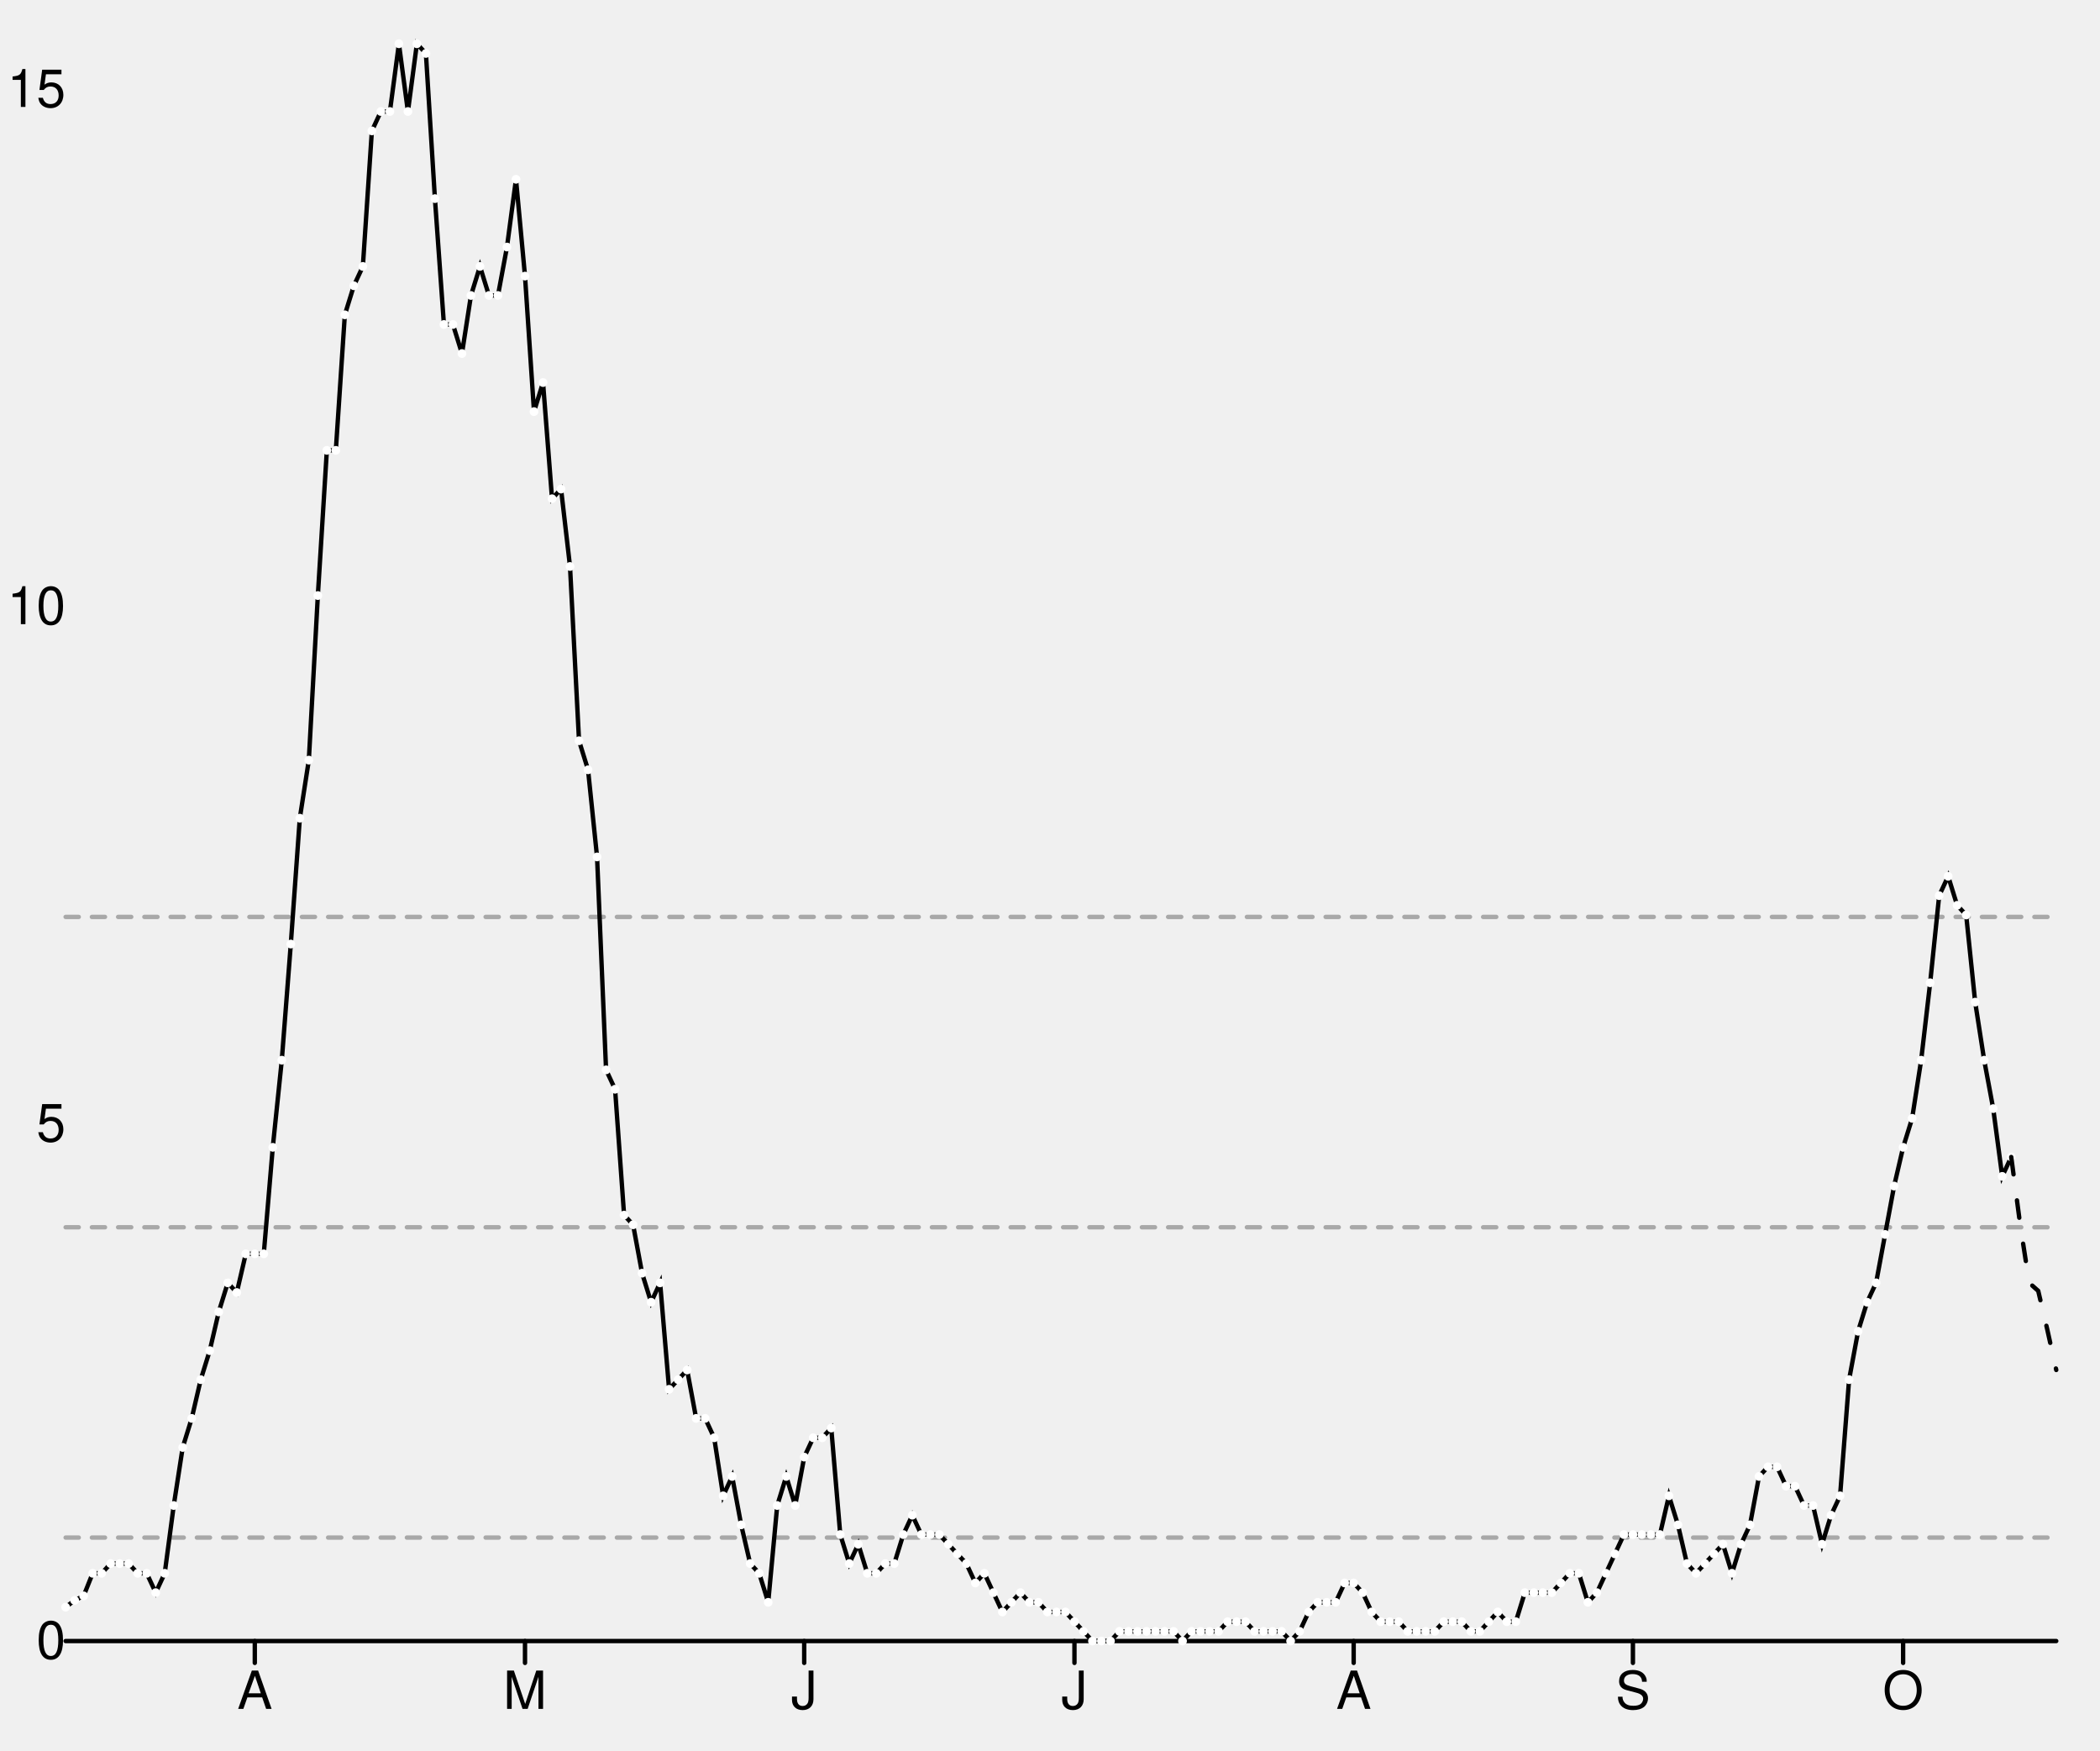
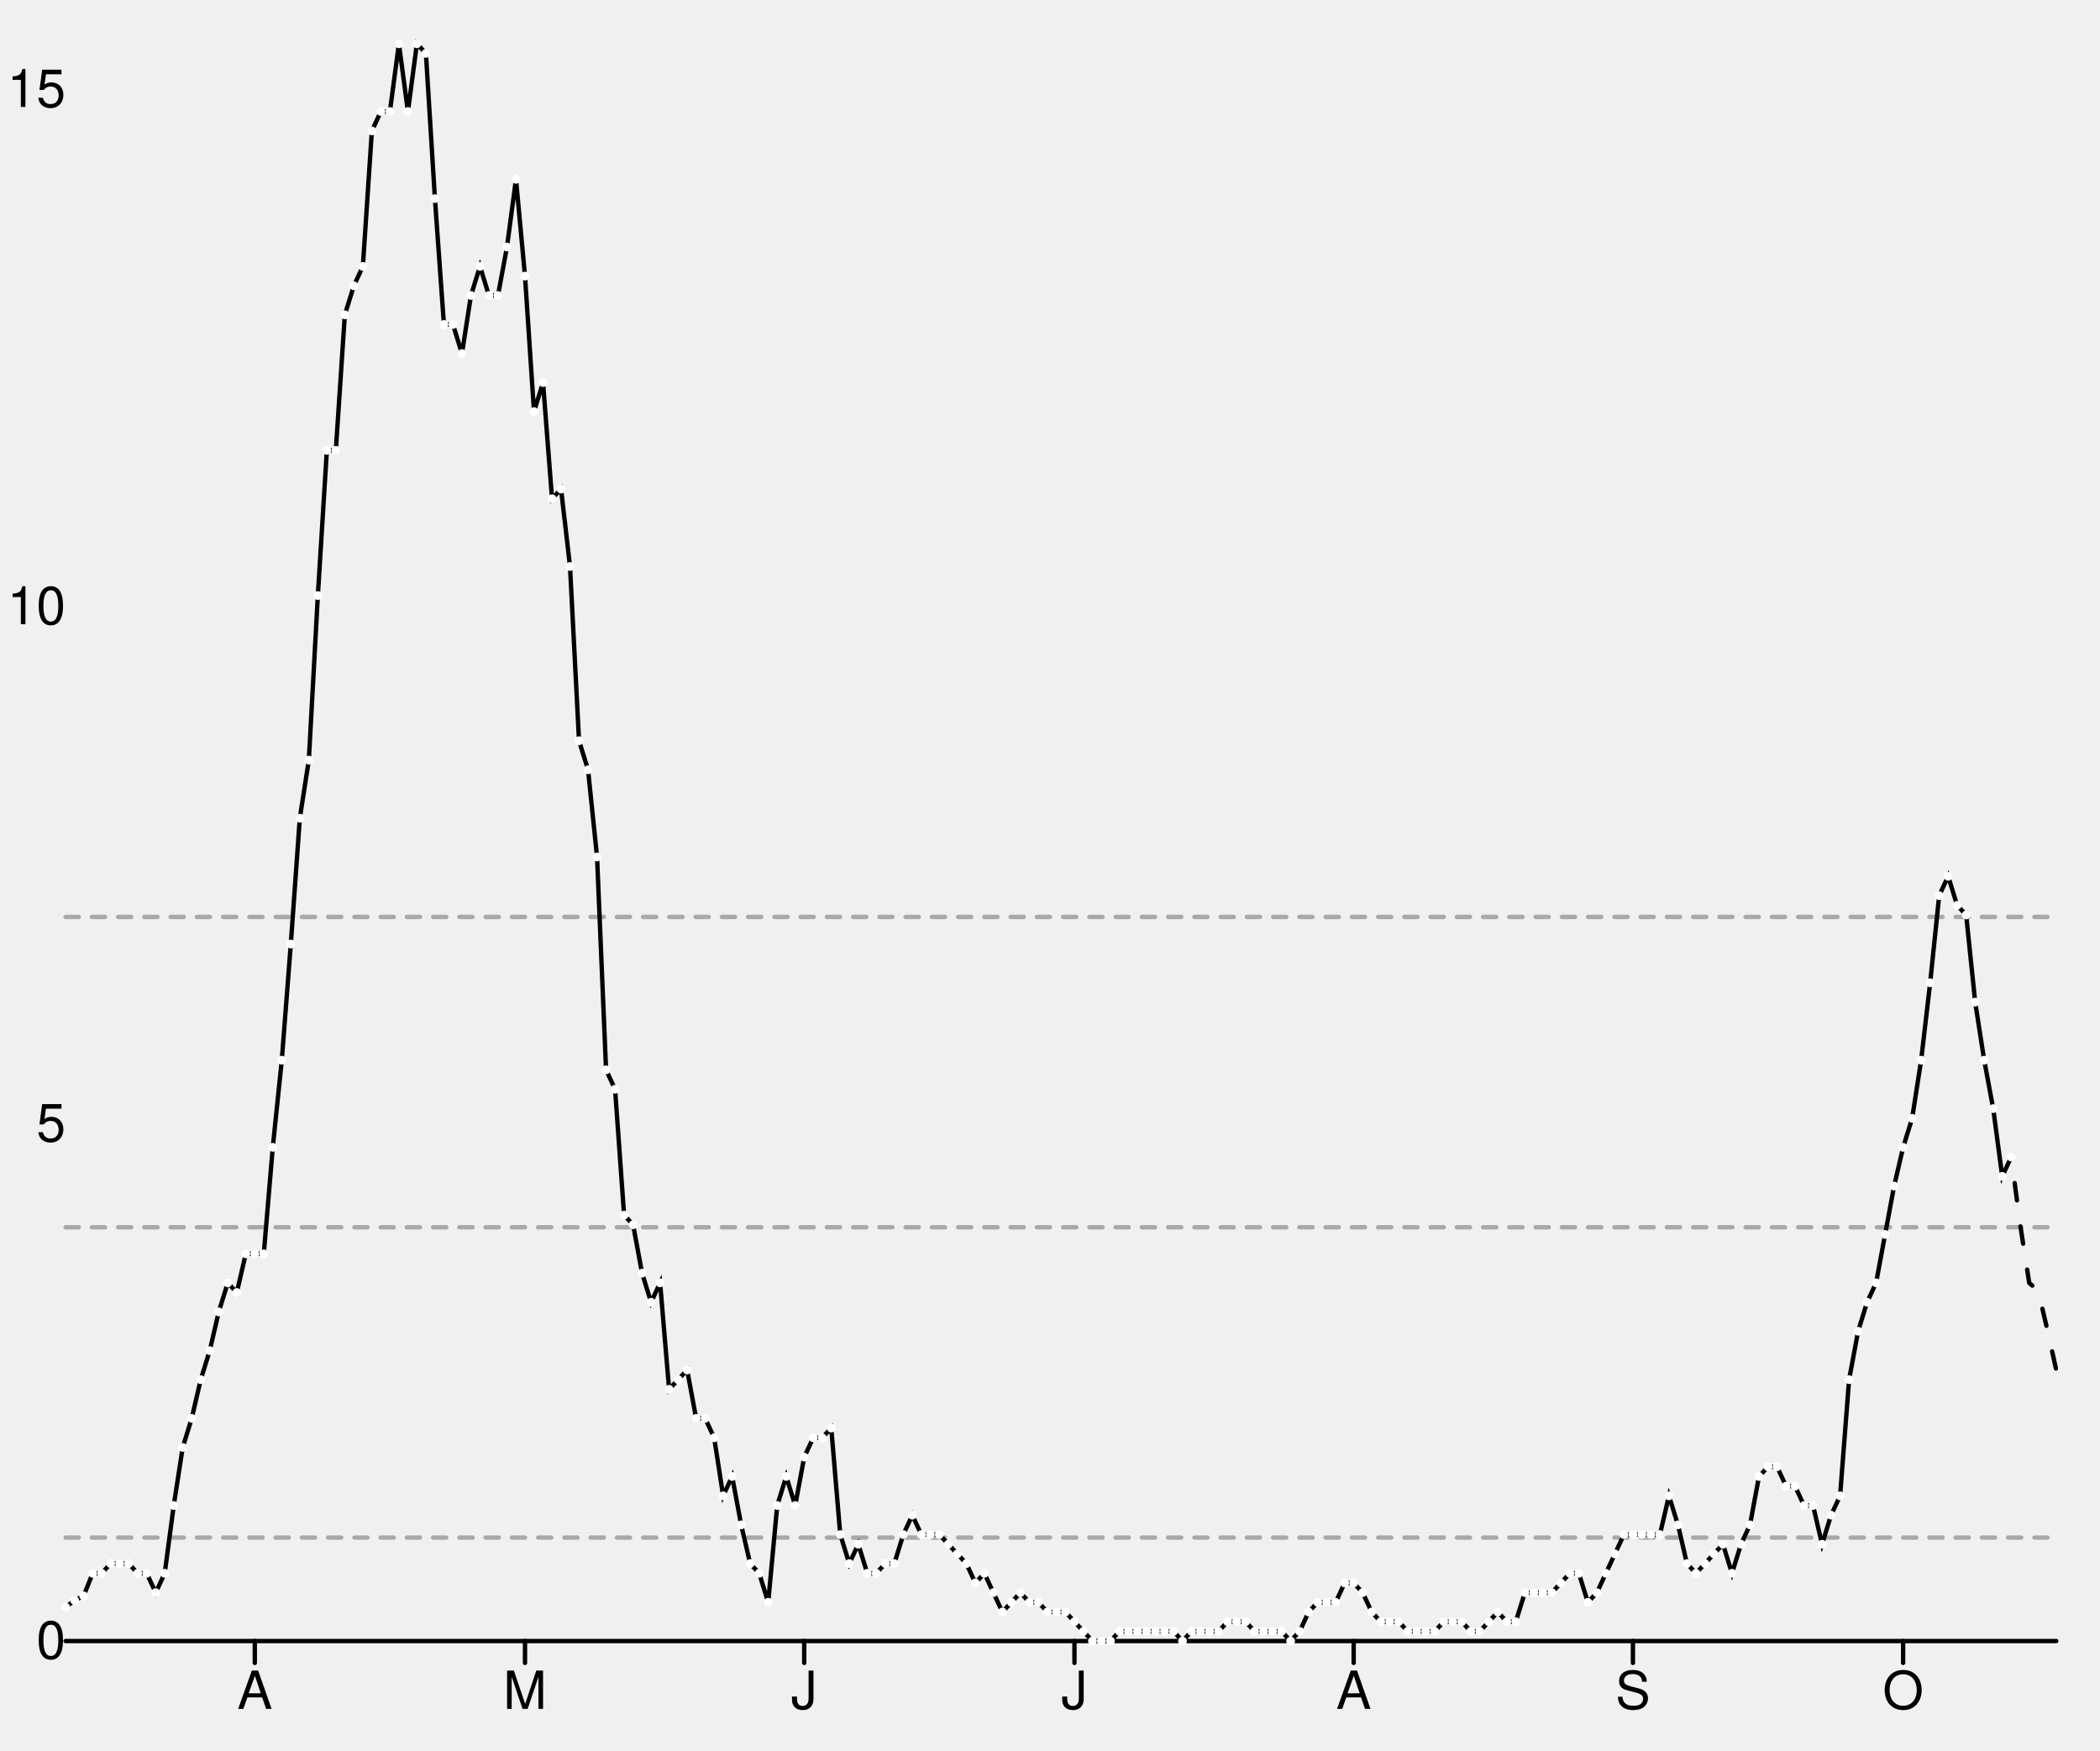
<svg xmlns="http://www.w3.org/2000/svg" width="480" height="400" viewBox="0 0 480 400" style="overflow:display" preserveAspectRatio="xMinYMin meet" overflow="visible">
  <defs>
    <style>
	.data-series path.line { fill-opacity: 0; stroke: black; }
	.data-series path.line.dotted { stroke-dasharray: 12 20 }
	.data-series:hover path.line, .data-series.on path.line { stroke-width: 1; }
	.data-series:hover circle, .data-series.on circle { display: inline; }
	.graph-grid { font-family: "Helvetica Neue",Helvetica,Arial,"Lucida Grande",sans-serif; }
	.graph-grid line { stroke: black; stroke-width: 1; stroke-linecap: round; }
	.graph-grid.graph-grid-x text { text-anchor: middle; dominant-baseline: hanging; transform: translateY(10px); }
	.graph-grid.graph-grid-y text { text-anchor: end; dominant-baseline: middle; transform: translateX(-10px); }
	</style>
  </defs>
  <g class="graph-grid graph-grid-y">
    <line x1="15.00" y1="375.00" x2="470.00" y2="375.00" data-left="15" />
    <text x="25" y="375" text-anchor="end">0</text>
    <text x="25" y="256.809" text-anchor="end">5</text>
    <text x="25" y="138.618" text-anchor="end">10</text>
    <text x="25" y="20.426" text-anchor="end">15</text>
    <text style="text-anchor:middle;dominant-baseline:hanging;font-weight:bold;transform: translateY(192.5px) rotate(-90deg);" />
  </g>
  <g class="graph-grid graph-grid-x">
    <line class="tick" x1="58.24" y1="375.00" x2="58.24" y2="380.00" />
    <text x="58.235" y="375" text-anchor="middle">A</text>
    <line class="tick" x1="120.00" y1="375.00" x2="120.00" y2="380.00" />
    <text x="120" y="375" text-anchor="middle">M</text>
    <line class="tick" x1="183.82" y1="375.00" x2="183.82" y2="380.00" />
    <text x="183.824" y="375" text-anchor="middle">J</text>
    <line class="tick" x1="245.59" y1="375.00" x2="245.59" y2="380.00" />
    <text x="245.588" y="375" text-anchor="middle">J</text>
    <line class="tick" x1="309.41" y1="375.00" x2="309.41" y2="380.00" />
    <text x="309.412" y="375" text-anchor="middle">A</text>
    <line class="tick" x1="373.24" y1="375.00" x2="373.24" y2="380.00" />
    <text x="373.235" y="375" text-anchor="middle">S</text>
    <line class="tick" x1="435.00" y1="375.00" x2="435.00" y2="380.00" />
    <text x="435" y="375" text-anchor="middle">O</text>
    <text style="text-anchor:middle;dominant-baseline:hanging;font-weight:bold;transform: translateY(192.5px) rotate(-90deg);" />
  </g>
  <g data-series="widespread" class="data-series">
    <path d="M 15.00,209.53L 470.00,209.53" id="E07000146-level-0" class="line" stroke-width="1" stroke-linecap="round" stroke-dasharray="3,3" fill-opacity="0.3" opacity="0.3" />
  </g>
  <g data-series="substantial" class="data-series">
    <path d="M 15.00,280.45L 470.00,280.45" id="E07000146-level-1" class="line" stroke-width="1" stroke-linecap="round" stroke-dasharray="3,3" fill-opacity="0.3" opacity="0.3" />
  </g>
  <g data-series="moderate" class="data-series">
    <path d="M 15.00,351.36L 470.00,351.36" id="E07000146-level-2" class="line" stroke-width="1" stroke-linecap="round" stroke-dasharray="3,3" fill-opacity="0.3" opacity="0.3" />
  </g>
  <g data-series="new-cases" class="data-series">
    <path d="M 15.00,367.26L 17.06,365.71L 19.12,364.68L 21.18,359.52L 23.24,359.52L 25.29,357.30L 27.35,357.30L 29.41,357.30L 31.47,359.52L 33.53,359.52L 35.59,363.94L 37.65,359.52L 39.71,344.03L 41.76,330.76L 43.82,324.12L 45.88,315.27L 47.94,308.64L 50.00,299.79L 52.06,293.15L 54.12,295.36L 56.18,286.52L 58.24,286.52L 60.29,286.52L 62.35,262.18L 64.41,242.27L 66.47,215.73L 68.53,186.97L 70.59,173.70L 72.65,136.09L 74.71,102.91L 76.76,102.91L 78.82,71.94L 80.88,65.30L 82.94,60.88L 85.00,29.91L 87.06,25.48L 89.12,25.48L 91.18,10.00L 93.24,25.48L 95.29,10.00L 97.35,12.21L 99.41,45.39L 101.47,74.15L 103.53,74.15L 105.59,80.79L 107.65,67.52L 109.71,60.88L 111.76,67.52L 113.82,67.52L 115.88,56.45L 117.94,40.97L 120.00,63.09L 122.06,94.06L 124.12,87.42L 126.18,113.97L 128.24,111.76L 130.29,129.45L 132.35,169.27L 134.41,175.91L 136.47,195.82L 138.53,244.48L 140.59,248.91L 142.65,277.67L 144.71,279.88L 146.76,290.94L 148.82,297.58L 150.88,293.15L 152.94,317.48L 155.00,315.27L 157.06,313.06L 159.12,324.12L 161.18,324.12L 163.24,328.55L 165.29,341.82L 167.35,337.39L 169.41,348.45L 171.47,357.30L 173.53,359.52L 175.59,366.15L 177.65,344.03L 179.71,337.39L 181.76,344.03L 183.82,332.97L 185.88,328.55L 187.94,328.55L 190.00,326.33L 192.06,350.67L 194.12,357.30L 196.18,352.88L 198.24,359.52L 200.29,359.52L 202.35,357.30L 204.41,357.30L 206.47,350.67L 208.53,346.24L 210.59,350.67L 212.65,350.67L 214.71,350.67L 216.76,352.88L 218.82,355.09L 220.88,357.30L 222.94,361.73L 225.00,359.52L 227.06,363.94L 229.12,368.36L 231.18,366.15L 233.24,363.94L 235.29,366.15L 237.35,366.15L 239.41,368.36L 241.47,368.36L 243.53,368.36L 245.59,370.58L 247.65,372.79L 249.71,375.00L 251.76,375.00L 253.82,375.00L 255.88,372.79L 257.94,372.79L 260.00,372.79L 262.06,372.79L 264.12,372.79L 266.18,372.79L 268.24,372.79L 270.29,375.00L 272.35,372.79L 274.41,372.79L 276.47,372.79L 278.53,372.79L 280.59,370.58L 282.65,370.58L 284.71,370.58L 286.76,372.79L 288.82,372.79L 290.88,372.79L 292.94,372.79L 295.00,375.00L 297.06,372.79L 299.12,368.36L 301.18,366.15L 303.24,366.15L 305.29,366.15L 307.35,361.73L 309.41,361.73L 311.47,363.94L 313.53,368.36L 315.59,370.58L 317.65,370.58L 319.71,370.58L 321.76,372.79L 323.82,372.79L 325.88,372.79L 327.94,372.79L 330.00,370.58L 332.06,370.58L 334.12,370.58L 336.18,372.79L 338.24,372.79L 340.29,370.58L 342.35,368.36L 344.41,370.58L 346.47,370.58L 348.53,363.94L 350.59,363.94L 352.65,363.94L 354.71,363.94L 356.76,361.73L 358.82,359.52L 360.88,359.52L 362.94,366.15L 365.00,363.94L 367.06,359.52L 369.12,355.09L 371.18,350.67L 373.24,350.67L 375.29,350.67L 377.35,350.67L 379.41,350.67L 381.47,341.82L 383.53,348.45L 385.59,357.30L 387.65,359.52L 389.71,357.30L 391.76,355.09L 393.82,352.88L 395.88,359.52L 397.94,352.88L 400.00,348.45L 402.06,337.39L 404.12,335.18L 406.18,335.18L 408.24,339.61L 410.29,339.61L 412.35,344.03L 414.41,344.03L 416.47,352.88L 418.53,346.24L 420.59,341.82L 422.65,315.27L 424.71,304.21L 426.76,297.58L 428.82,293.15L 430.88,282.09L 432.94,271.03L 435.00,262.18L 437.06,255.55L 439.12,242.27L 441.18,224.58L 443.24,204.67L 445.29,200.24L 447.35,206.88L 449.41,209.09L 451.47,229.00L 453.53,242.27L 455.59,253.33L 457.65,268.82L 459.71,264.39" id="New cases" class="line" stroke-width="1" stroke-linecap="round" />
    <circle cx="15.00" cy="367.26" data-y="0.33" data-x="1583884800" r="1" fill="white" />
    <circle cx="17.06" cy="365.71" data-y="0.39" data-x="1583971200" r="1" fill="white" />
    <circle cx="19.12" cy="364.68" data-y="0.44" data-x="1584057600" r="1" fill="white" />
    <circle cx="21.18" cy="359.52" data-y="0.66" data-x="1584144000" r="1" fill="white" />
    <circle cx="23.24" cy="359.52" data-y="0.66" data-x="1584230400" r="1" fill="white" />
    <circle cx="25.29" cy="357.30" data-y="0.75" data-x="1584316800" r="1" fill="white" />
    <circle cx="27.35" cy="357.30" data-y="0.75" data-x="1584403200" r="1" fill="white" />
    <circle cx="29.41" cy="357.30" data-y="0.75" data-x="1584489600" r="1" fill="white" />
    <circle cx="31.47" cy="359.52" data-y="0.66" data-x="1584576000" r="1" fill="white" />
    <circle cx="33.53" cy="359.52" data-y="0.66" data-x="1584662400" r="1" fill="white" />
    <circle cx="35.59" cy="363.94" data-y="0.47" data-x="1584748800" r="1" fill="white" />
    <circle cx="37.65" cy="359.52" data-y="0.66" data-x="1584835200" r="1" fill="white" />
    <circle cx="39.71" cy="344.03" data-y="1.31" data-x="1584921600" r="1" fill="white" />
    <circle cx="41.76" cy="330.76" data-y="1.87" data-x="1585008000" r="1" fill="white" />
    <circle cx="43.82" cy="324.12" data-y="2.15" data-x="1585094400" r="1" fill="white" />
    <circle cx="45.88" cy="315.27" data-y="2.53" data-x="1585180800" r="1" fill="white" />
    <circle cx="47.94" cy="308.64" data-y="2.81" data-x="1585267200" r="1" fill="white" />
    <circle cx="50.00" cy="299.79" data-y="3.18" data-x="1585353600" r="1" fill="white" />
    <circle cx="52.06" cy="293.15" data-y="3.46" data-x="1585440000" r="1" fill="white" />
    <circle cx="54.12" cy="295.36" data-y="3.37" data-x="1585526400" r="1" fill="white" />
    <circle cx="56.18" cy="286.52" data-y="3.74" data-x="1585612800" r="1" fill="white" />
    <circle cx="58.24" cy="286.52" data-y="3.74" data-x="1585699200" r="1" fill="white" />
    <circle cx="60.29" cy="286.52" data-y="3.74" data-x="1585785600" r="1" fill="white" />
    <circle cx="62.35" cy="262.18" data-y="4.77" data-x="1585872000" r="1" fill="white" />
    <circle cx="64.41" cy="242.27" data-y="5.61" data-x="1585958400" r="1" fill="white" />
    <circle cx="66.47" cy="215.73" data-y="6.74" data-x="1586044800" r="1" fill="white" />
    <circle cx="68.53" cy="186.97" data-y="7.95" data-x="1586131200" r="1" fill="white" />
    <circle cx="70.59" cy="173.70" data-y="8.52" data-x="1586217600" r="1" fill="white" />
    <circle cx="72.65" cy="136.09" data-y="10.11" data-x="1586304000" r="1" fill="white" />
    <circle cx="74.71" cy="102.91" data-y="11.51" data-x="1586390400" r="1" fill="white" />
    <circle cx="76.76" cy="102.91" data-y="11.51" data-x="1586476800" r="1" fill="white" />
    <circle cx="78.82" cy="71.94" data-y="12.82" data-x="1586563200" r="1" fill="white" />
    <circle cx="80.88" cy="65.30" data-y="13.10" data-x="1586649600" r="1" fill="white" />
    <circle cx="82.94" cy="60.88" data-y="13.29" data-x="1586736000" r="1" fill="white" />
    <circle cx="85.00" cy="29.91" data-y="14.60" data-x="1586822400" r="1" fill="white" />
    <circle cx="87.06" cy="25.48" data-y="14.79" data-x="1586908800" r="1" fill="white" />
    <circle cx="89.12" cy="25.48" data-y="14.79" data-x="1586995200" r="1" fill="white" />
    <circle cx="91.18" cy="10.00" data-y="15.44" data-x="1587081600" r="1" fill="white" />
    <circle cx="93.24" cy="25.48" data-y="14.79" data-x="1587168000" r="1" fill="white" />
    <circle cx="95.29" cy="10.00" data-y="15.44" data-x="1587254400" r="1" fill="white" />
    <circle cx="97.35" cy="12.21" data-y="15.35" data-x="1587340800" r="1" fill="white" />
    <circle cx="99.41" cy="45.39" data-y="13.94" data-x="1587427200" r="1" fill="white" />
    <circle cx="101.47" cy="74.15" data-y="12.73" data-x="1587513600" r="1" fill="white" />
    <circle cx="103.53" cy="74.15" data-y="12.73" data-x="1587600000" r="1" fill="white" />
    <circle cx="105.59" cy="80.79" data-y="12.45" data-x="1587686400" r="1" fill="white" />
    <circle cx="107.65" cy="67.52" data-y="13.01" data-x="1587772800" r="1" fill="white" />
    <circle cx="109.71" cy="60.88" data-y="13.29" data-x="1587859200" r="1" fill="white" />
    <circle cx="111.76" cy="67.52" data-y="13.01" data-x="1587945600" r="1" fill="white" />
    <circle cx="113.82" cy="67.52" data-y="13.01" data-x="1588032000" r="1" fill="white" />
    <circle cx="115.88" cy="56.45" data-y="13.48" data-x="1588118400" r="1" fill="white" />
    <circle cx="117.94" cy="40.97" data-y="14.13" data-x="1588204800" r="1" fill="white" />
    <circle cx="120.00" cy="63.09" data-y="13.20" data-x="1588291200" r="1" fill="white" />
    <circle cx="122.06" cy="94.06" data-y="11.88" data-x="1588377600" r="1" fill="white" />
    <circle cx="124.12" cy="87.42" data-y="12.17" data-x="1588464000" r="1" fill="white" />
    <circle cx="126.18" cy="113.97" data-y="11.04" data-x="1588550400" r="1" fill="white" />
    <circle cx="128.24" cy="111.76" data-y="11.14" data-x="1588636800" r="1" fill="white" />
    <circle cx="130.29" cy="129.45" data-y="10.39" data-x="1588723200" r="1" fill="white" />
    <circle cx="132.35" cy="169.27" data-y="8.70" data-x="1588809600" r="1" fill="white" />
    <circle cx="134.41" cy="175.91" data-y="8.42" data-x="1588896000" r="1" fill="white" />
    <circle cx="136.47" cy="195.82" data-y="7.58" data-x="1588982400" r="1" fill="white" />
    <circle cx="138.53" cy="244.48" data-y="5.52" data-x="1589068800" r="1" fill="white" />
    <circle cx="140.59" cy="248.91" data-y="5.33" data-x="1589155200" r="1" fill="white" />
    <circle cx="142.65" cy="277.67" data-y="4.12" data-x="1589241600" r="1" fill="white" />
    <circle cx="144.71" cy="279.88" data-y="4.02" data-x="1589328000" r="1" fill="white" />
    <circle cx="146.76" cy="290.94" data-y="3.56" data-x="1589414400" r="1" fill="white" />
    <circle cx="148.82" cy="297.58" data-y="3.28" data-x="1589500800" r="1" fill="white" />
    <circle cx="150.88" cy="293.15" data-y="3.46" data-x="1589587200" r="1" fill="white" />
    <circle cx="152.94" cy="317.48" data-y="2.43" data-x="1589673600" r="1" fill="white" />
    <circle cx="155.00" cy="315.27" data-y="2.53" data-x="1589760000" r="1" fill="white" />
    <circle cx="157.06" cy="313.06" data-y="2.62" data-x="1589846400" r="1" fill="white" />
    <circle cx="159.12" cy="324.12" data-y="2.15" data-x="1589932800" r="1" fill="white" />
    <circle cx="161.18" cy="324.12" data-y="2.15" data-x="1590019200" r="1" fill="white" />
    <circle cx="163.24" cy="328.55" data-y="1.97" data-x="1590105600" r="1" fill="white" />
    <circle cx="165.29" cy="341.82" data-y="1.40" data-x="1590192000" r="1" fill="white" />
    <circle cx="167.35" cy="337.39" data-y="1.59" data-x="1590278400" r="1" fill="white" />
    <circle cx="169.41" cy="348.45" data-y="1.12" data-x="1590364800" r="1" fill="white" />
    <circle cx="171.47" cy="357.30" data-y="0.75" data-x="1590451200" r="1" fill="white" />
    <circle cx="173.53" cy="359.52" data-y="0.66" data-x="1590537600" r="1" fill="white" />
    <circle cx="175.59" cy="366.15" data-y="0.37" data-x="1590624000" r="1" fill="white" />
    <circle cx="177.65" cy="344.03" data-y="1.31" data-x="1590710400" r="1" fill="white" />
    <circle cx="179.71" cy="337.39" data-y="1.59" data-x="1590796800" r="1" fill="white" />
    <circle cx="181.76" cy="344.03" data-y="1.31" data-x="1590883200" r="1" fill="white" />
    <circle cx="183.82" cy="332.97" data-y="1.78" data-x="1590969600" r="1" fill="white" />
    <circle cx="185.88" cy="328.55" data-y="1.97" data-x="1591056000" r="1" fill="white" />
    <circle cx="187.94" cy="328.55" data-y="1.97" data-x="1591142400" r="1" fill="white" />
    <circle cx="190.00" cy="326.33" data-y="2.06" data-x="1591228800" r="1" fill="white" />
    <circle cx="192.06" cy="350.67" data-y="1.03" data-x="1591315200" r="1" fill="white" />
    <circle cx="194.12" cy="357.30" data-y="0.75" data-x="1591401600" r="1" fill="white" />
    <circle cx="196.18" cy="352.88" data-y="0.94" data-x="1591488000" r="1" fill="white" />
    <circle cx="198.24" cy="359.52" data-y="0.66" data-x="1591574400" r="1" fill="white" />
    <circle cx="200.29" cy="359.52" data-y="0.66" data-x="1591660800" r="1" fill="white" />
    <circle cx="202.35" cy="357.30" data-y="0.75" data-x="1591747200" r="1" fill="white" />
    <circle cx="204.41" cy="357.30" data-y="0.75" data-x="1591833600" r="1" fill="white" />
    <circle cx="206.47" cy="350.67" data-y="1.03" data-x="1591920000" r="1" fill="white" />
    <circle cx="208.53" cy="346.24" data-y="1.22" data-x="1592006400" r="1" fill="white" />
    <circle cx="210.59" cy="350.67" data-y="1.03" data-x="1592092800" r="1" fill="white" />
    <circle cx="212.65" cy="350.67" data-y="1.03" data-x="1592179200" r="1" fill="white" />
    <circle cx="214.71" cy="350.67" data-y="1.03" data-x="1592265600" r="1" fill="white" />
    <circle cx="216.76" cy="352.88" data-y="0.94" data-x="1592352000" r="1" fill="white" />
    <circle cx="218.82" cy="355.09" data-y="0.84" data-x="1592438400" r="1" fill="white" />
    <circle cx="220.88" cy="357.30" data-y="0.75" data-x="1592524800" r="1" fill="white" />
    <circle cx="222.94" cy="361.73" data-y="0.56" data-x="1592611200" r="1" fill="white" />
    <circle cx="225.00" cy="359.52" data-y="0.66" data-x="1592697600" r="1" fill="white" />
    <circle cx="227.06" cy="363.94" data-y="0.47" data-x="1592784000" r="1" fill="white" />
    <circle cx="229.12" cy="368.36" data-y="0.28" data-x="1592870400" r="1" fill="white" />
    <circle cx="231.18" cy="366.15" data-y="0.37" data-x="1592956800" r="1" fill="white" />
    <circle cx="233.24" cy="363.94" data-y="0.47" data-x="1593043200" r="1" fill="white" />
    <circle cx="235.29" cy="366.15" data-y="0.37" data-x="1593129600" r="1" fill="white" />
    <circle cx="237.35" cy="366.15" data-y="0.37" data-x="1593216000" r="1" fill="white" />
    <circle cx="239.41" cy="368.36" data-y="0.28" data-x="1593302400" r="1" fill="white" />
    <circle cx="241.47" cy="368.36" data-y="0.28" data-x="1593388800" r="1" fill="white" />
    <circle cx="243.53" cy="368.36" data-y="0.28" data-x="1593475200" r="1" fill="white" />
    <circle cx="245.59" cy="370.58" data-y="0.19" data-x="1593561600" r="1" fill="white" />
    <circle cx="247.65" cy="372.79" data-y="0.09" data-x="1593648000" r="1" fill="white" />
    <circle cx="249.71" cy="375.00" data-y="0.00" data-x="1593734400" r="1" fill="white" />
    <circle cx="251.76" cy="375.00" data-y="0.00" data-x="1593820800" r="1" fill="white" />
    <circle cx="253.82" cy="375.00" data-y="0.00" data-x="1593907200" r="1" fill="white" />
    <circle cx="255.88" cy="372.79" data-y="0.09" data-x="1593993600" r="1" fill="white" />
    <circle cx="257.94" cy="372.79" data-y="0.09" data-x="1594080000" r="1" fill="white" />
    <circle cx="260.00" cy="372.79" data-y="0.09" data-x="1594166400" r="1" fill="white" />
    <circle cx="262.06" cy="372.79" data-y="0.09" data-x="1594252800" r="1" fill="white" />
    <circle cx="264.12" cy="372.79" data-y="0.09" data-x="1594339200" r="1" fill="white" />
    <circle cx="266.18" cy="372.79" data-y="0.09" data-x="1594425600" r="1" fill="white" />
    <circle cx="268.24" cy="372.79" data-y="0.09" data-x="1594512000" r="1" fill="white" />
    <circle cx="270.29" cy="375.00" data-y="0.00" data-x="1594598400" r="1" fill="white" />
    <circle cx="272.35" cy="372.79" data-y="0.09" data-x="1594684800" r="1" fill="white" />
    <circle cx="274.41" cy="372.79" data-y="0.09" data-x="1594771200" r="1" fill="white" />
    <circle cx="276.47" cy="372.79" data-y="0.09" data-x="1594857600" r="1" fill="white" />
    <circle cx="278.53" cy="372.79" data-y="0.09" data-x="1594944000" r="1" fill="white" />
    <circle cx="280.59" cy="370.58" data-y="0.19" data-x="1595030400" r="1" fill="white" />
    <circle cx="282.65" cy="370.58" data-y="0.19" data-x="1595116800" r="1" fill="white" />
    <circle cx="284.71" cy="370.58" data-y="0.19" data-x="1595203200" r="1" fill="white" />
    <circle cx="286.76" cy="372.79" data-y="0.09" data-x="1595289600" r="1" fill="white" />
    <circle cx="288.82" cy="372.79" data-y="0.09" data-x="1595376000" r="1" fill="white" />
    <circle cx="290.88" cy="372.79" data-y="0.09" data-x="1595462400" r="1" fill="white" />
    <circle cx="292.94" cy="372.79" data-y="0.09" data-x="1595548800" r="1" fill="white" />
    <circle cx="295.00" cy="375.00" data-y="0.00" data-x="1595635200" r="1" fill="white" />
    <circle cx="297.06" cy="372.79" data-y="0.09" data-x="1595721600" r="1" fill="white" />
    <circle cx="299.12" cy="368.36" data-y="0.28" data-x="1595808000" r="1" fill="white" />
    <circle cx="301.18" cy="366.15" data-y="0.37" data-x="1595894400" r="1" fill="white" />
    <circle cx="303.24" cy="366.15" data-y="0.37" data-x="1595980800" r="1" fill="white" />
    <circle cx="305.29" cy="366.15" data-y="0.37" data-x="1596067200" r="1" fill="white" />
    <circle cx="307.35" cy="361.73" data-y="0.56" data-x="1596153600" r="1" fill="white" />
    <circle cx="309.41" cy="361.73" data-y="0.56" data-x="1596240000" r="1" fill="white" />
    <circle cx="311.47" cy="363.94" data-y="0.47" data-x="1596326400" r="1" fill="white" />
    <circle cx="313.53" cy="368.36" data-y="0.28" data-x="1596412800" r="1" fill="white" />
    <circle cx="315.59" cy="370.58" data-y="0.19" data-x="1596499200" r="1" fill="white" />
    <circle cx="317.65" cy="370.58" data-y="0.19" data-x="1596585600" r="1" fill="white" />
    <circle cx="319.71" cy="370.58" data-y="0.19" data-x="1596672000" r="1" fill="white" />
    <circle cx="321.76" cy="372.79" data-y="0.09" data-x="1596758400" r="1" fill="white" />
    <circle cx="323.82" cy="372.79" data-y="0.09" data-x="1596844800" r="1" fill="white" />
    <circle cx="325.88" cy="372.79" data-y="0.09" data-x="1596931200" r="1" fill="white" />
    <circle cx="327.94" cy="372.79" data-y="0.09" data-x="1597017600" r="1" fill="white" />
    <circle cx="330.00" cy="370.58" data-y="0.19" data-x="1597104000" r="1" fill="white" />
    <circle cx="332.06" cy="370.58" data-y="0.19" data-x="1597190400" r="1" fill="white" />
    <circle cx="334.12" cy="370.58" data-y="0.19" data-x="1597276800" r="1" fill="white" />
    <circle cx="336.18" cy="372.79" data-y="0.09" data-x="1597363200" r="1" fill="white" />
    <circle cx="338.24" cy="372.79" data-y="0.09" data-x="1597449600" r="1" fill="white" />
    <circle cx="340.29" cy="370.58" data-y="0.19" data-x="1597536000" r="1" fill="white" />
    <circle cx="342.35" cy="368.36" data-y="0.28" data-x="1597622400" r="1" fill="white" />
    <circle cx="344.41" cy="370.58" data-y="0.19" data-x="1597708800" r="1" fill="white" />
    <circle cx="346.47" cy="370.58" data-y="0.19" data-x="1597795200" r="1" fill="white" />
    <circle cx="348.53" cy="363.94" data-y="0.47" data-x="1597881600" r="1" fill="white" />
    <circle cx="350.59" cy="363.94" data-y="0.47" data-x="1597968000" r="1" fill="white" />
    <circle cx="352.65" cy="363.94" data-y="0.47" data-x="1598054400" r="1" fill="white" />
    <circle cx="354.71" cy="363.94" data-y="0.47" data-x="1598140800" r="1" fill="white" />
    <circle cx="356.76" cy="361.73" data-y="0.56" data-x="1598227200" r="1" fill="white" />
    <circle cx="358.82" cy="359.52" data-y="0.66" data-x="1598313600" r="1" fill="white" />
    <circle cx="360.88" cy="359.52" data-y="0.66" data-x="1598400000" r="1" fill="white" />
    <circle cx="362.94" cy="366.15" data-y="0.37" data-x="1598486400" r="1" fill="white" />
    <circle cx="365.00" cy="363.94" data-y="0.47" data-x="1598572800" r="1" fill="white" />
    <circle cx="367.06" cy="359.52" data-y="0.66" data-x="1598659200" r="1" fill="white" />
    <circle cx="369.12" cy="355.09" data-y="0.84" data-x="1598745600" r="1" fill="white" />
    <circle cx="371.18" cy="350.67" data-y="1.03" data-x="1598832000" r="1" fill="white" />
    <circle cx="373.24" cy="350.67" data-y="1.03" data-x="1598918400" r="1" fill="white" />
    <circle cx="375.29" cy="350.67" data-y="1.03" data-x="1599004800" r="1" fill="white" />
    <circle cx="377.35" cy="350.67" data-y="1.03" data-x="1599091200" r="1" fill="white" />
    <circle cx="379.41" cy="350.67" data-y="1.03" data-x="1599177600" r="1" fill="white" />
    <circle cx="381.47" cy="341.82" data-y="1.40" data-x="1599264000" r="1" fill="white" />
    <circle cx="383.53" cy="348.45" data-y="1.12" data-x="1599350400" r="1" fill="white" />
    <circle cx="385.59" cy="357.30" data-y="0.75" data-x="1599436800" r="1" fill="white" />
    <circle cx="387.65" cy="359.52" data-y="0.66" data-x="1599523200" r="1" fill="white" />
    <circle cx="389.71" cy="357.30" data-y="0.75" data-x="1599609600" r="1" fill="white" />
    <circle cx="391.76" cy="355.09" data-y="0.84" data-x="1599696000" r="1" fill="white" />
    <circle cx="393.82" cy="352.88" data-y="0.94" data-x="1599782400" r="1" fill="white" />
    <circle cx="395.88" cy="359.52" data-y="0.66" data-x="1599868800" r="1" fill="white" />
    <circle cx="397.94" cy="352.88" data-y="0.94" data-x="1599955200" r="1" fill="white" />
    <circle cx="400.00" cy="348.45" data-y="1.12" data-x="1600041600" r="1" fill="white" />
    <circle cx="402.06" cy="337.39" data-y="1.59" data-x="1600128000" r="1" fill="white" />
    <circle cx="404.12" cy="335.18" data-y="1.68" data-x="1600214400" r="1" fill="white" />
    <circle cx="406.18" cy="335.18" data-y="1.68" data-x="1600300800" r="1" fill="white" />
    <circle cx="408.24" cy="339.61" data-y="1.50" data-x="1600387200" r="1" fill="white" />
    <circle cx="410.29" cy="339.61" data-y="1.50" data-x="1600473600" r="1" fill="white" />
    <circle cx="412.35" cy="344.03" data-y="1.31" data-x="1600560000" r="1" fill="white" />
    <circle cx="414.41" cy="344.03" data-y="1.31" data-x="1600646400" r="1" fill="white" />
    <circle cx="416.47" cy="352.88" data-y="0.94" data-x="1600732800" r="1" fill="white" />
    <circle cx="418.53" cy="346.24" data-y="1.22" data-x="1600819200" r="1" fill="white" />
    <circle cx="420.59" cy="341.82" data-y="1.40" data-x="1600905600" r="1" fill="white" />
    <circle cx="422.65" cy="315.27" data-y="2.53" data-x="1600992000" r="1" fill="white" />
    <circle cx="424.71" cy="304.21" data-y="2.99" data-x="1601078400" r="1" fill="white" />
    <circle cx="426.76" cy="297.58" data-y="3.28" data-x="1601164800" r="1" fill="white" />
    <circle cx="428.82" cy="293.15" data-y="3.46" data-x="1601251200" r="1" fill="white" />
    <circle cx="430.88" cy="282.09" data-y="3.93" data-x="1601337600" r="1" fill="white" />
    <circle cx="432.94" cy="271.03" data-y="4.40" data-x="1601424000" r="1" fill="white" />
    <circle cx="435.00" cy="262.18" data-y="4.77" data-x="1601510400" r="1" fill="white" />
    <circle cx="437.06" cy="255.55" data-y="5.05" data-x="1601596800" r="1" fill="white" />
    <circle cx="439.12" cy="242.27" data-y="5.61" data-x="1601683200" r="1" fill="white" />
    <circle cx="441.18" cy="224.58" data-y="6.36" data-x="1601769600" r="1" fill="white" />
    <circle cx="443.24" cy="204.67" data-y="7.21" data-x="1601856000" r="1" fill="white" />
    <circle cx="445.29" cy="200.24" data-y="7.39" data-x="1601942400" r="1" fill="white" />
    <circle cx="447.35" cy="206.88" data-y="7.11" data-x="1602028800" r="1" fill="white" />
    <circle cx="449.41" cy="209.09" data-y="7.02" data-x="1602115200" r="1" fill="white" />
    <circle cx="451.47" cy="229.00" data-y="6.18" data-x="1602201600" r="1" fill="white" />
    <circle cx="453.53" cy="242.27" data-y="5.61" data-x="1602288000" r="1" fill="white" />
    <circle cx="455.59" cy="253.33" data-y="5.15" data-x="1602374400" r="1" fill="white" />
    <circle cx="457.65" cy="268.82" data-y="4.49" data-x="1602460800" r="1" fill="white" />
    <circle cx="459.71" cy="264.39" data-y="4.68" data-x="1602547200" r="1" fill="white" />
  </g>
  <g data-series="recent-cases" class="data-series">
-     <path d="M 459.71,264.39L 461.76,279.88L 463.82,293.15L 465.88,294.99L 467.94,303.77L 470.00,313.06" id="Recent cases" class="line" stroke-width="1" stroke-linecap="round" stroke-dasharray="4,6" />
+     <path d="M 459.71,264.39L 461.76,279.88L 463.82,293.15L 465.88,294.99L 467.94,303.77L 470.00,313.06" id="Recent cases" class="line" stroke-width="1" stroke-linecap="round" stroke-dasharray="4,6" stroke-dashoffset="4" />
  </g>
</svg>
